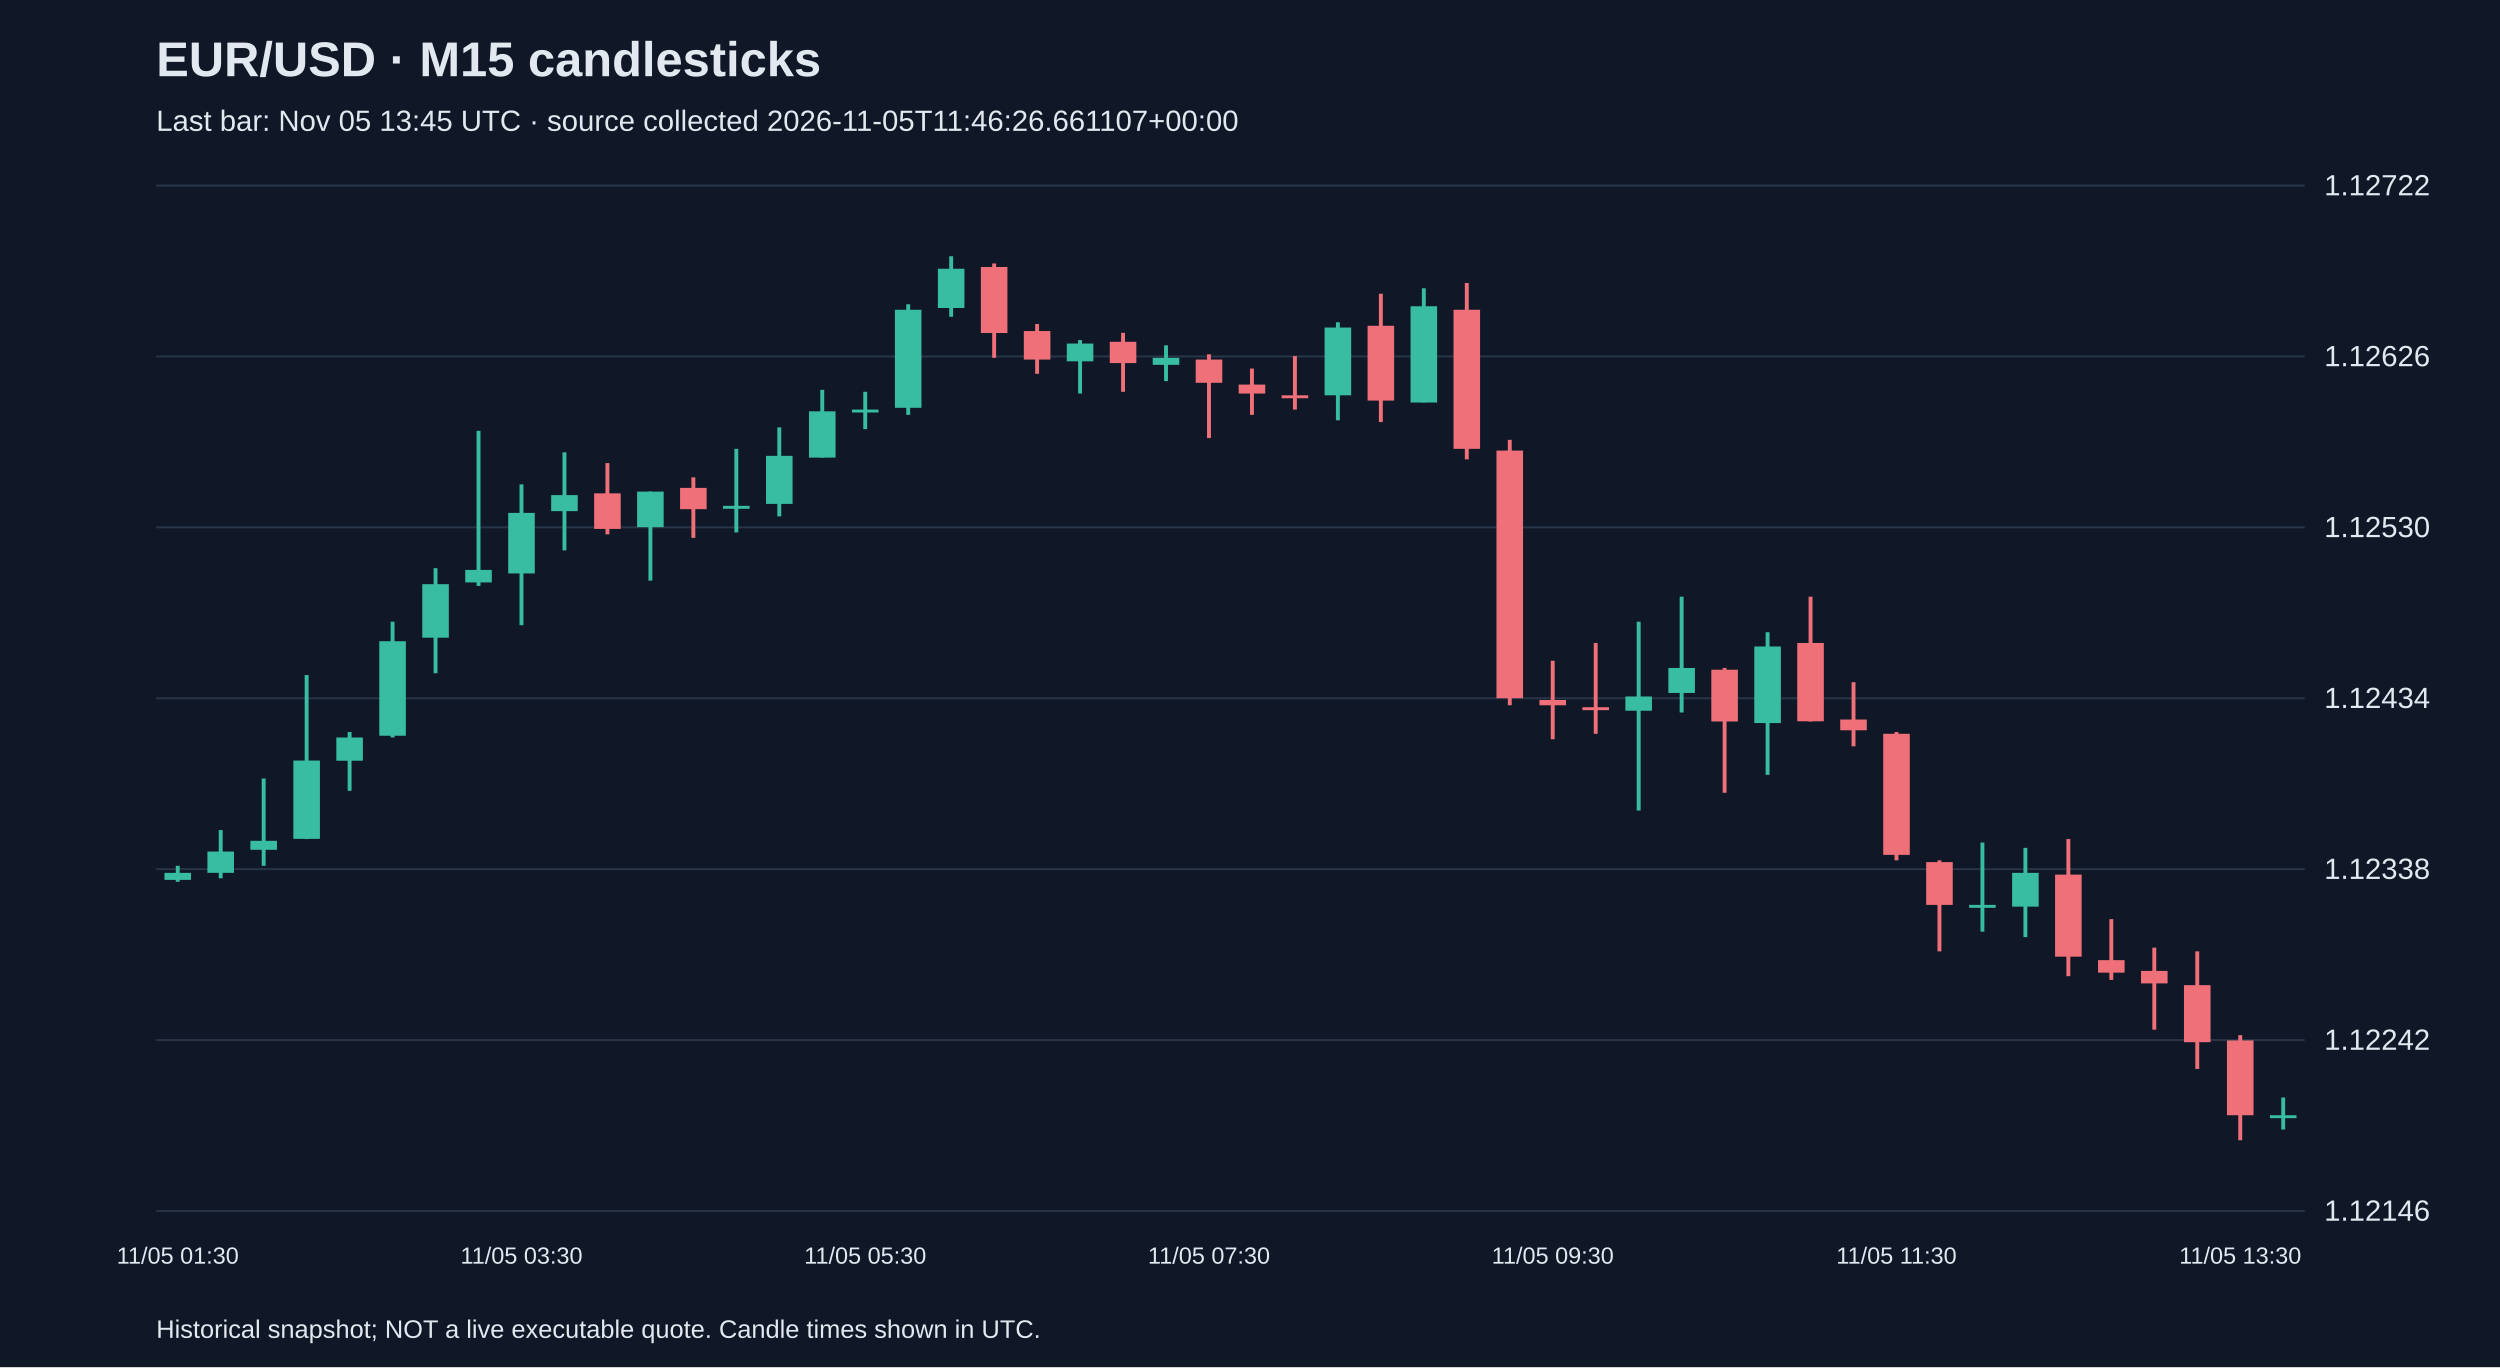
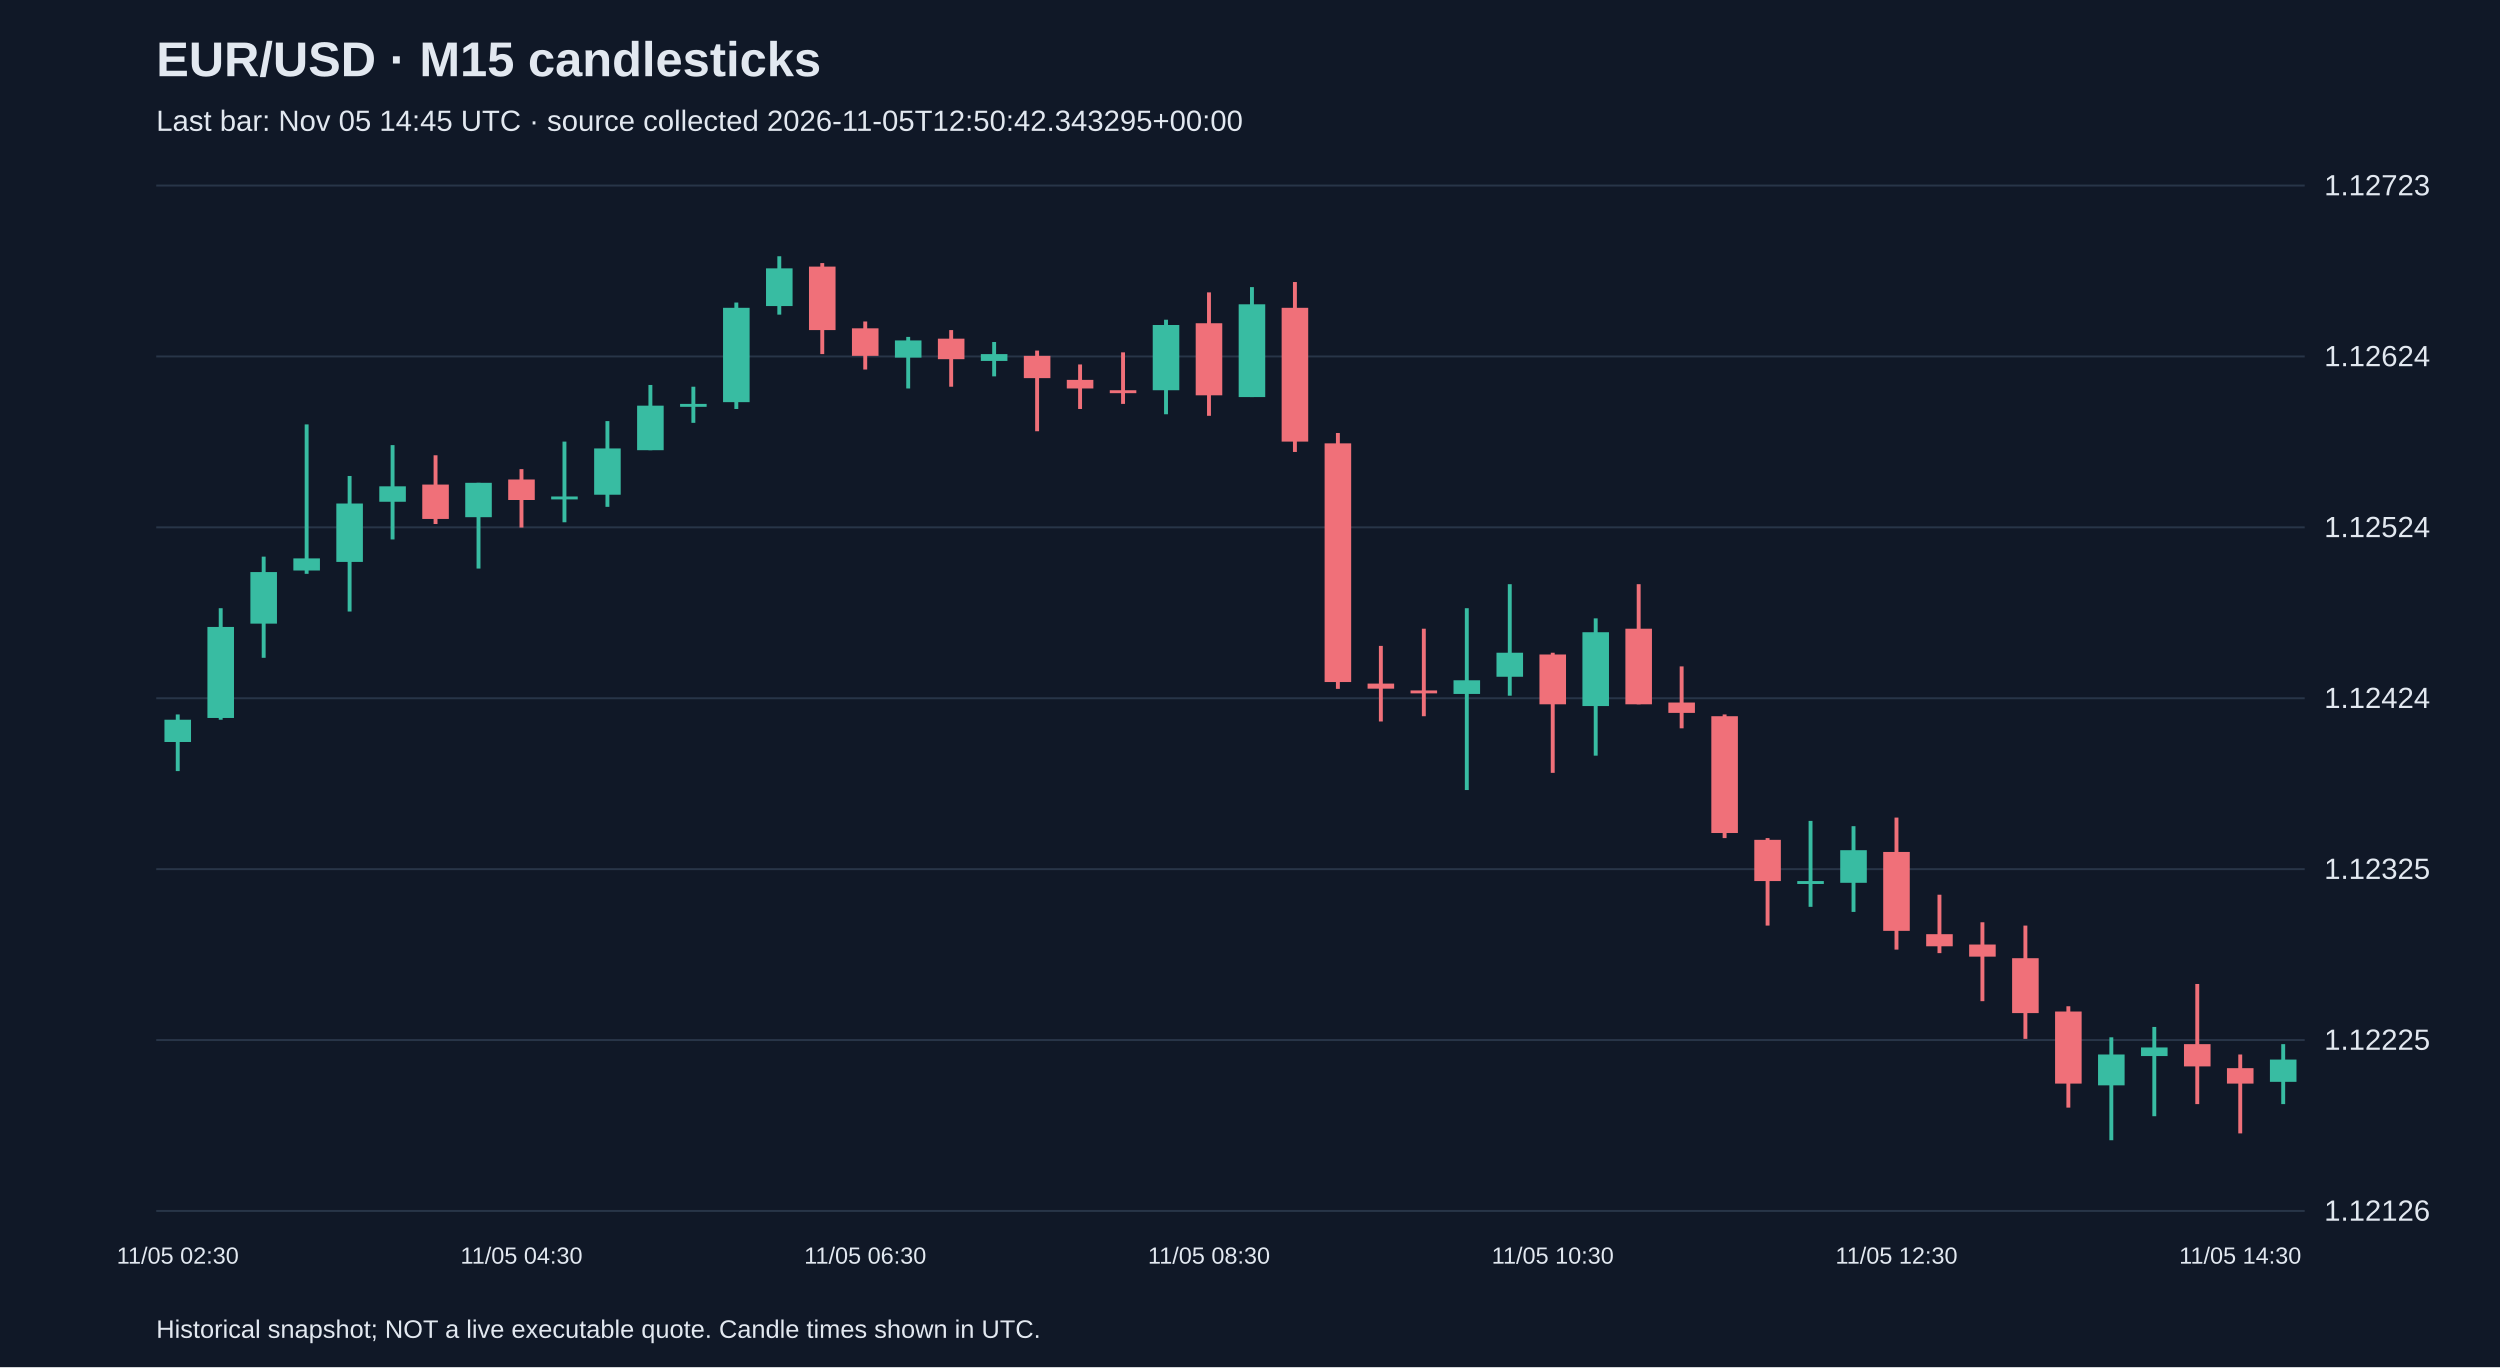
<svg xmlns="http://www.w3.org/2000/svg" viewBox="0 0 1280 700">
  <rect width="100%" height="100%" fill="#101827" />
  <style>text{font-family:Arial,sans-serif;fill:#e2e8f0}</style>
  <text x="80" y="39" font-size="25" font-weight="bold">EUR/USD · M15 candlesticks</text>
-   <text x="80" y="67" font-size="15" fill="#a6b1c5">Last bar: Nov 05 13:45 UTC · source collected 2026-11-05T11:46:26.661107+00:00</text>
+   <text x="80" y="67" font-size="15" fill="#a6b1c5">Last bar: Nov 05 14:45 UTC · source collected 2026-11-05T12:50:42.343295+00:00</text>
  <line x1="80" y1="620.0" x2="1180" y2="620.0" stroke="#283548" />
-   <text x="1190" y="625.0" font-size="15">1.12146</text>
+   <text x="1190" y="625.0" font-size="15">1.12126</text>
  <line x1="80" y1="532.5" x2="1180" y2="532.5" stroke="#283548" />
-   <text x="1190" y="537.5" font-size="15">1.12242</text>
+   <text x="1190" y="537.5" font-size="15">1.12225</text>
  <line x1="80" y1="445.0" x2="1180" y2="445.0" stroke="#283548" />
-   <text x="1190" y="450.0" font-size="15">1.12338</text>
+   <text x="1190" y="450.0" font-size="15">1.12325</text>
  <line x1="80" y1="357.5" x2="1180" y2="357.5" stroke="#283548" />
-   <text x="1190" y="362.5" font-size="15">1.12434</text>
+   <text x="1190" y="362.5" font-size="15">1.12424</text>
  <line x1="80" y1="270.0" x2="1180" y2="270.0" stroke="#283548" />
-   <text x="1190" y="275.0" font-size="15">1.12530</text>
+   <text x="1190" y="275.0" font-size="15">1.12524</text>
  <line x1="80" y1="182.5" x2="1180" y2="182.5" stroke="#283548" />
-   <text x="1190" y="187.5" font-size="15">1.12626</text>
+   <text x="1190" y="187.5" font-size="15">1.12624</text>
  <line x1="80" y1="95.0" x2="1180" y2="95.0" stroke="#283548" />
-   <text x="1190" y="100.0" font-size="15">1.12722</text>
-   <line x1="91.0" y1="443.3" x2="91.0" y2="451.5" stroke="#38bca2" stroke-width="2" />
-   <rect x="84.2" y="446.9" width="13.6" height="3.6" fill="#38bca2" />
-   <text x="91.0" y="647" text-anchor="middle" font-size="12">11/05 01:30</text>
-   <line x1="113.0" y1="425.0" x2="113.0" y2="449.7" stroke="#38bca2" stroke-width="2" />
-   <rect x="106.2" y="436.0" width="13.6" height="10.9" fill="#38bca2" />
-   <line x1="135.0" y1="398.6" x2="135.0" y2="443.3" stroke="#38bca2" stroke-width="2" />
-   <rect x="128.2" y="430.5" width="13.6" height="4.6" fill="#38bca2" />
-   <line x1="157.0" y1="345.6" x2="157.0" y2="429.6" stroke="#38bca2" stroke-width="2" />
-   <rect x="150.2" y="389.4" width="13.6" height="40.1" fill="#38bca2" />
-   <line x1="179.0" y1="374.8" x2="179.0" y2="404.9" stroke="#38bca2" stroke-width="2" />
-   <rect x="172.2" y="377.6" width="13.6" height="11.9" fill="#38bca2" />
-   <line x1="201.0" y1="318.3" x2="201.0" y2="377.6" stroke="#38bca2" stroke-width="2" />
-   <rect x="194.2" y="328.3" width="13.6" height="48.4" fill="#38bca2" />
-   <line x1="223.0" y1="290.9" x2="223.0" y2="344.7" stroke="#38bca2" stroke-width="2" />
-   <rect x="216.2" y="299.1" width="13.6" height="27.4" fill="#38bca2" />
-   <line x1="245.0" y1="220.6" x2="245.0" y2="300.0" stroke="#38bca2" stroke-width="2" />
-   <rect x="238.2" y="291.8" width="13.6" height="6.4" fill="#38bca2" />
-   <line x1="267.0" y1="248.0" x2="267.0" y2="320.1" stroke="#38bca2" stroke-width="2" />
-   <rect x="260.2" y="262.6" width="13.6" height="31.0" fill="#38bca2" />
-   <text x="267.0" y="647" text-anchor="middle" font-size="12">11/05 03:30</text>
-   <line x1="289.0" y1="231.6" x2="289.0" y2="281.8" stroke="#38bca2" stroke-width="2" />
-   <rect x="282.2" y="253.5" width="13.6" height="8.2" fill="#38bca2" />
-   <line x1="311.0" y1="237.1" x2="311.0" y2="273.6" stroke="#f07079" stroke-width="2" />
-   <rect x="304.2" y="252.6" width="13.6" height="18.2" fill="#f07079" />
-   <line x1="333.0" y1="251.7" x2="333.0" y2="297.3" stroke="#38bca2" stroke-width="2" />
-   <rect x="326.2" y="251.7" width="13.6" height="18.2" fill="#38bca2" />
-   <line x1="355.0" y1="244.4" x2="355.0" y2="275.4" stroke="#f07079" stroke-width="2" />
-   <rect x="348.2" y="249.8" width="13.6" height="10.9" fill="#f07079" />
-   <line x1="377.0" y1="229.8" x2="377.0" y2="272.6" stroke="#38bca2" stroke-width="2" />
-   <rect x="370.2" y="259.0" width="13.6" height="1.5" fill="#38bca2" />
-   <line x1="399.0" y1="218.8" x2="399.0" y2="264.4" stroke="#38bca2" stroke-width="2" />
-   <rect x="392.2" y="233.4" width="13.6" height="24.6" fill="#38bca2" />
-   <line x1="421.0" y1="199.6" x2="421.0" y2="234.3" stroke="#38bca2" stroke-width="2" />
-   <rect x="414.2" y="210.6" width="13.6" height="23.7" fill="#38bca2" />
-   <line x1="443.0" y1="200.6" x2="443.0" y2="219.7" stroke="#38bca2" stroke-width="2" />
-   <rect x="436.2" y="209.7" width="13.6" height="1.5" fill="#38bca2" />
-   <text x="443.0" y="647" text-anchor="middle" font-size="12">11/05 05:30</text>
-   <line x1="465.0" y1="155.8" x2="465.0" y2="212.4" stroke="#38bca2" stroke-width="2" />
-   <rect x="458.2" y="158.6" width="13.6" height="50.2" fill="#38bca2" />
-   <line x1="487.0" y1="131.2" x2="487.0" y2="162.2" stroke="#38bca2" stroke-width="2" />
-   <rect x="480.2" y="137.6" width="13.6" height="20.1" fill="#38bca2" />
-   <line x1="509.0" y1="134.9" x2="509.0" y2="183.2" stroke="#f07079" stroke-width="2" />
-   <rect x="502.2" y="136.7" width="13.6" height="33.8" fill="#f07079" />
-   <line x1="531.0" y1="165.9" x2="531.0" y2="191.4" stroke="#f07079" stroke-width="2" />
-   <rect x="524.2" y="169.5" width="13.6" height="14.6" fill="#f07079" />
-   <line x1="553.0" y1="174.1" x2="553.0" y2="201.5" stroke="#38bca2" stroke-width="2" />
-   <rect x="546.2" y="175.9" width="13.6" height="9.1" fill="#38bca2" />
-   <line x1="575.0" y1="170.4" x2="575.0" y2="200.6" stroke="#f07079" stroke-width="2" />
-   <rect x="568.2" y="175.0" width="13.6" height="10.9" fill="#f07079" />
-   <line x1="597.0" y1="176.8" x2="597.0" y2="195.1" stroke="#38bca2" stroke-width="2" />
-   <rect x="590.2" y="183.2" width="13.6" height="3.6" fill="#38bca2" />
-   <line x1="619.0" y1="181.4" x2="619.0" y2="224.3" stroke="#f07079" stroke-width="2" />
-   <rect x="612.2" y="184.1" width="13.6" height="11.9" fill="#f07079" />
-   <text x="619.0" y="647" text-anchor="middle" font-size="12">11/05 07:30</text>
-   <line x1="641.0" y1="188.7" x2="641.0" y2="212.4" stroke="#f07079" stroke-width="2" />
-   <rect x="634.2" y="196.9" width="13.6" height="4.6" fill="#f07079" />
-   <line x1="663.0" y1="182.3" x2="663.0" y2="209.7" stroke="#f07079" stroke-width="2" />
-   <rect x="656.2" y="202.4" width="13.6" height="1.5" fill="#f07079" />
-   <line x1="685.0" y1="165.0" x2="685.0" y2="215.2" stroke="#38bca2" stroke-width="2" />
-   <rect x="678.2" y="167.7" width="13.6" height="34.7" fill="#38bca2" />
-   <line x1="707.0" y1="150.4" x2="707.0" y2="216.1" stroke="#f07079" stroke-width="2" />
-   <rect x="700.2" y="166.8" width="13.6" height="38.3" fill="#f07079" />
-   <line x1="729.0" y1="147.6" x2="729.0" y2="206.0" stroke="#38bca2" stroke-width="2" />
-   <rect x="722.2" y="156.8" width="13.6" height="49.3" fill="#38bca2" />
-   <line x1="751.0" y1="144.9" x2="751.0" y2="235.2" stroke="#f07079" stroke-width="2" />
-   <rect x="744.2" y="158.6" width="13.6" height="71.2" fill="#f07079" />
-   <line x1="773.0" y1="225.2" x2="773.0" y2="361.1" stroke="#f07079" stroke-width="2" />
-   <rect x="766.2" y="230.7" width="13.6" height="126.8" fill="#f07079" />
-   <line x1="795.0" y1="338.3" x2="795.0" y2="378.5" stroke="#f07079" stroke-width="2" />
-   <rect x="788.2" y="358.4" width="13.6" height="2.7" fill="#f07079" />
-   <text x="795.0" y="647" text-anchor="middle" font-size="12">11/05 09:30</text>
-   <line x1="817.0" y1="329.2" x2="817.0" y2="375.7" stroke="#f07079" stroke-width="2" />
-   <rect x="810.2" y="362.1" width="13.6" height="1.5" fill="#f07079" />
-   <line x1="839.0" y1="318.3" x2="839.0" y2="415.0" stroke="#38bca2" stroke-width="2" />
-   <rect x="832.2" y="356.6" width="13.6" height="7.3" fill="#38bca2" />
-   <line x1="861.0" y1="305.5" x2="861.0" y2="364.8" stroke="#38bca2" stroke-width="2" />
-   <rect x="854.2" y="342.0" width="13.6" height="12.8" fill="#38bca2" />
-   <line x1="883.0" y1="342.0" x2="883.0" y2="405.9" stroke="#f07079" stroke-width="2" />
-   <rect x="876.2" y="342.9" width="13.6" height="26.5" fill="#f07079" />
-   <line x1="905.0" y1="323.7" x2="905.0" y2="396.7" stroke="#38bca2" stroke-width="2" />
-   <rect x="898.2" y="331.0" width="13.6" height="39.2" fill="#38bca2" />
-   <line x1="927.0" y1="305.5" x2="927.0" y2="369.4" stroke="#f07079" stroke-width="2" />
-   <rect x="920.2" y="329.2" width="13.6" height="40.1" fill="#f07079" />
-   <line x1="949.0" y1="349.3" x2="949.0" y2="382.1" stroke="#f07079" stroke-width="2" />
-   <rect x="942.2" y="368.4" width="13.6" height="5.5" fill="#f07079" />
-   <line x1="971.0" y1="374.8" x2="971.0" y2="440.5" stroke="#f07079" stroke-width="2" />
-   <rect x="964.2" y="375.7" width="13.6" height="62.0" fill="#f07079" />
-   <text x="971.0" y="647" text-anchor="middle" font-size="12">11/05 11:30</text>
-   <line x1="993.0" y1="440.5" x2="993.0" y2="487.1" stroke="#f07079" stroke-width="2" />
-   <rect x="986.2" y="441.4" width="13.6" height="21.9" fill="#f07079" />
-   <line x1="1015.0" y1="431.4" x2="1015.0" y2="477.0" stroke="#38bca2" stroke-width="2" />
-   <rect x="1008.2" y="463.3" width="13.6" height="1.5" fill="#38bca2" />
-   <line x1="1037.0" y1="434.1" x2="1037.0" y2="479.8" stroke="#38bca2" stroke-width="2" />
-   <rect x="1030.2" y="446.9" width="13.6" height="17.3" fill="#38bca2" />
-   <line x1="1059.0" y1="429.6" x2="1059.0" y2="499.8" stroke="#f07079" stroke-width="2" />
-   <rect x="1052.2" y="447.8" width="13.6" height="42.0" fill="#f07079" />
-   <line x1="1081.0" y1="470.6" x2="1081.0" y2="501.7" stroke="#f07079" stroke-width="2" />
-   <rect x="1074.2" y="491.6" width="13.6" height="6.4" fill="#f07079" />
-   <line x1="1103.0" y1="485.2" x2="1103.0" y2="527.2" stroke="#f07079" stroke-width="2" />
-   <rect x="1096.2" y="497.1" width="13.6" height="6.4" fill="#f07079" />
-   <line x1="1125.0" y1="487.1" x2="1125.0" y2="547.3" stroke="#f07079" stroke-width="2" />
-   <rect x="1118.2" y="504.4" width="13.6" height="29.2" fill="#f07079" />
-   <line x1="1147.0" y1="530.0" x2="1147.0" y2="583.8" stroke="#f07079" stroke-width="2" />
-   <rect x="1140.2" y="532.7" width="13.6" height="38.3" fill="#f07079" />
-   <text x="1147.0" y="647" text-anchor="middle" font-size="12">11/05 13:30</text>
-   <line x1="1169.0" y1="561.9" x2="1169.0" y2="578.3" stroke="#38bca2" stroke-width="2" />
-   <rect x="1162.2" y="571.0" width="13.6" height="1.5" fill="#38bca2" />
+   <text x="1190" y="100.0" font-size="15">1.12723</text>
+   <line x1="91.0" y1="365.8" x2="91.0" y2="394.8" stroke="#38bca2" stroke-width="2" />
+   <rect x="84.2" y="368.5" width="13.6" height="11.4" fill="#38bca2" />
+   <text x="91.0" y="647" text-anchor="middle" font-size="12">11/05 02:30</text>
+   <line x1="113.0" y1="311.4" x2="113.0" y2="368.5" stroke="#38bca2" stroke-width="2" />
+   <rect x="106.2" y="321.0" width="13.6" height="46.6" fill="#38bca2" />
+   <line x1="135.0" y1="285.0" x2="135.0" y2="336.8" stroke="#38bca2" stroke-width="2" />
+   <rect x="128.2" y="292.9" width="13.6" height="26.4" fill="#38bca2" />
+   <line x1="157.0" y1="217.3" x2="157.0" y2="293.8" stroke="#38bca2" stroke-width="2" />
+   <rect x="150.2" y="285.9" width="13.6" height="6.2" fill="#38bca2" />
+   <line x1="179.0" y1="243.7" x2="179.0" y2="313.1" stroke="#38bca2" stroke-width="2" />
+   <rect x="172.2" y="257.8" width="13.6" height="29.9" fill="#38bca2" />
+   <line x1="201.0" y1="227.9" x2="201.0" y2="276.2" stroke="#38bca2" stroke-width="2" />
+   <rect x="194.2" y="249.0" width="13.6" height="7.9" fill="#38bca2" />
+   <line x1="223.0" y1="233.1" x2="223.0" y2="268.3" stroke="#f07079" stroke-width="2" />
+   <rect x="216.2" y="248.1" width="13.6" height="17.6" fill="#f07079" />
+   <line x1="245.0" y1="247.2" x2="245.0" y2="291.1" stroke="#38bca2" stroke-width="2" />
+   <rect x="238.2" y="247.2" width="13.6" height="17.6" fill="#38bca2" />
+   <line x1="267.0" y1="240.2" x2="267.0" y2="270.1" stroke="#f07079" stroke-width="2" />
+   <rect x="260.2" y="245.5" width="13.6" height="10.5" fill="#f07079" />
+   <text x="267.0" y="647" text-anchor="middle" font-size="12">11/05 04:30</text>
+   <line x1="289.0" y1="226.1" x2="289.0" y2="267.4" stroke="#38bca2" stroke-width="2" />
+   <rect x="282.2" y="254.2" width="13.6" height="1.5" fill="#38bca2" />
+   <line x1="311.0" y1="215.6" x2="311.0" y2="259.5" stroke="#38bca2" stroke-width="2" />
+   <rect x="304.2" y="229.6" width="13.6" height="23.7" fill="#38bca2" />
+   <line x1="333.0" y1="197.1" x2="333.0" y2="230.5" stroke="#38bca2" stroke-width="2" />
+   <rect x="326.2" y="207.7" width="13.6" height="22.8" fill="#38bca2" />
+   <line x1="355.0" y1="198.0" x2="355.0" y2="216.5" stroke="#38bca2" stroke-width="2" />
+   <rect x="348.2" y="206.8" width="13.6" height="1.5" fill="#38bca2" />
+   <line x1="377.0" y1="154.9" x2="377.0" y2="209.4" stroke="#38bca2" stroke-width="2" />
+   <rect x="370.2" y="157.6" width="13.6" height="48.3" fill="#38bca2" />
+   <line x1="399.0" y1="131.2" x2="399.0" y2="161.1" stroke="#38bca2" stroke-width="2" />
+   <rect x="392.2" y="137.4" width="13.6" height="19.3" fill="#38bca2" />
+   <line x1="421.0" y1="134.7" x2="421.0" y2="181.3" stroke="#f07079" stroke-width="2" />
+   <rect x="414.2" y="136.5" width="13.6" height="32.5" fill="#f07079" />
+   <line x1="443.0" y1="164.6" x2="443.0" y2="189.2" stroke="#f07079" stroke-width="2" />
+   <rect x="436.2" y="168.1" width="13.6" height="14.1" fill="#f07079" />
+   <text x="443.0" y="647" text-anchor="middle" font-size="12">11/05 06:30</text>
+   <line x1="465.0" y1="172.5" x2="465.0" y2="198.9" stroke="#38bca2" stroke-width="2" />
+   <rect x="458.2" y="174.3" width="13.6" height="8.8" fill="#38bca2" />
+   <line x1="487.0" y1="169.0" x2="487.0" y2="198.0" stroke="#f07079" stroke-width="2" />
+   <rect x="480.2" y="173.4" width="13.6" height="10.5" fill="#f07079" />
+   <line x1="509.0" y1="175.1" x2="509.0" y2="192.7" stroke="#38bca2" stroke-width="2" />
+   <rect x="502.2" y="181.3" width="13.6" height="3.5" fill="#38bca2" />
+   <line x1="531.0" y1="179.5" x2="531.0" y2="220.8" stroke="#f07079" stroke-width="2" />
+   <rect x="524.2" y="182.2" width="13.6" height="11.4" fill="#f07079" />
+   <line x1="553.0" y1="186.6" x2="553.0" y2="209.4" stroke="#f07079" stroke-width="2" />
+   <rect x="546.2" y="194.5" width="13.6" height="4.4" fill="#f07079" />
+   <line x1="575.0" y1="180.4" x2="575.0" y2="206.8" stroke="#f07079" stroke-width="2" />
+   <rect x="568.2" y="199.8" width="13.6" height="1.5" fill="#f07079" />
+   <line x1="597.0" y1="163.7" x2="597.0" y2="212.1" stroke="#38bca2" stroke-width="2" />
+   <rect x="590.2" y="166.4" width="13.6" height="33.4" fill="#38bca2" />
+   <line x1="619.0" y1="149.7" x2="619.0" y2="212.9" stroke="#f07079" stroke-width="2" />
+   <rect x="612.2" y="165.5" width="13.6" height="36.9" fill="#f07079" />
+   <text x="619.0" y="647" text-anchor="middle" font-size="12">11/05 08:30</text>
+   <line x1="641.0" y1="147.0" x2="641.0" y2="203.3" stroke="#38bca2" stroke-width="2" />
+   <rect x="634.2" y="155.8" width="13.6" height="47.5" fill="#38bca2" />
+   <line x1="663.0" y1="144.4" x2="663.0" y2="231.4" stroke="#f07079" stroke-width="2" />
+   <rect x="656.2" y="157.6" width="13.6" height="68.5" fill="#f07079" />
+   <line x1="685.0" y1="221.7" x2="685.0" y2="352.7" stroke="#f07079" stroke-width="2" />
+   <rect x="678.2" y="227.0" width="13.6" height="122.2" fill="#f07079" />
+   <line x1="707.0" y1="330.7" x2="707.0" y2="369.4" stroke="#f07079" stroke-width="2" />
+   <rect x="700.2" y="350.0" width="13.6" height="2.6" fill="#f07079" />
+   <line x1="729.0" y1="321.9" x2="729.0" y2="366.7" stroke="#f07079" stroke-width="2" />
+   <rect x="722.2" y="353.5" width="13.6" height="1.5" fill="#f07079" />
+   <line x1="751.0" y1="311.4" x2="751.0" y2="404.5" stroke="#38bca2" stroke-width="2" />
+   <rect x="744.2" y="348.3" width="13.6" height="7.0" fill="#38bca2" />
+   <line x1="773.0" y1="299.1" x2="773.0" y2="356.2" stroke="#38bca2" stroke-width="2" />
+   <rect x="766.2" y="334.2" width="13.6" height="12.3" fill="#38bca2" />
+   <line x1="795.0" y1="334.2" x2="795.0" y2="395.7" stroke="#f07079" stroke-width="2" />
+   <rect x="788.2" y="335.1" width="13.6" height="25.5" fill="#f07079" />
+   <text x="795.0" y="647" text-anchor="middle" font-size="12">11/05 10:30</text>
+   <line x1="817.0" y1="316.6" x2="817.0" y2="386.9" stroke="#38bca2" stroke-width="2" />
+   <rect x="810.2" y="323.7" width="13.6" height="37.8" fill="#38bca2" />
+   <line x1="839.0" y1="299.1" x2="839.0" y2="360.6" stroke="#f07079" stroke-width="2" />
+   <rect x="832.2" y="321.9" width="13.6" height="38.7" fill="#f07079" />
+   <line x1="861.0" y1="341.2" x2="861.0" y2="372.9" stroke="#f07079" stroke-width="2" />
+   <rect x="854.2" y="359.7" width="13.6" height="5.3" fill="#f07079" />
+   <line x1="883.0" y1="365.8" x2="883.0" y2="429.1" stroke="#f07079" stroke-width="2" />
+   <rect x="876.2" y="366.7" width="13.6" height="59.8" fill="#f07079" />
+   <line x1="905.0" y1="429.1" x2="905.0" y2="473.9" stroke="#f07079" stroke-width="2" />
+   <rect x="898.2" y="430.0" width="13.6" height="21.1" fill="#f07079" />
+   <line x1="927.0" y1="420.3" x2="927.0" y2="464.3" stroke="#38bca2" stroke-width="2" />
+   <rect x="920.2" y="451.1" width="13.6" height="1.5" fill="#38bca2" />
+   <line x1="949.0" y1="423.0" x2="949.0" y2="466.9" stroke="#38bca2" stroke-width="2" />
+   <rect x="942.2" y="435.3" width="13.6" height="16.7" fill="#38bca2" />
+   <line x1="971.0" y1="418.6" x2="971.0" y2="486.2" stroke="#f07079" stroke-width="2" />
+   <rect x="964.2" y="436.2" width="13.6" height="40.4" fill="#f07079" />
+   <text x="971.0" y="647" text-anchor="middle" font-size="12">11/05 12:30</text>
+   <line x1="993.0" y1="458.1" x2="993.0" y2="488.0" stroke="#f07079" stroke-width="2" />
+   <rect x="986.2" y="478.3" width="13.6" height="6.2" fill="#f07079" />
+   <line x1="1015.0" y1="472.2" x2="1015.0" y2="512.6" stroke="#f07079" stroke-width="2" />
+   <rect x="1008.2" y="483.6" width="13.6" height="6.2" fill="#f07079" />
+   <line x1="1037.0" y1="473.9" x2="1037.0" y2="531.9" stroke="#f07079" stroke-width="2" />
+   <rect x="1030.2" y="490.6" width="13.6" height="28.1" fill="#f07079" />
+   <line x1="1059.0" y1="515.2" x2="1059.0" y2="567.1" stroke="#f07079" stroke-width="2" />
+   <rect x="1052.2" y="517.9" width="13.6" height="36.9" fill="#f07079" />
+   <line x1="1081.0" y1="531.1" x2="1081.0" y2="583.8" stroke="#38bca2" stroke-width="2" />
+   <rect x="1074.2" y="539.9" width="13.6" height="15.8" fill="#38bca2" />
+   <line x1="1103.0" y1="525.8" x2="1103.0" y2="571.5" stroke="#38bca2" stroke-width="2" />
+   <rect x="1096.2" y="536.3" width="13.6" height="4.4" fill="#38bca2" />
+   <line x1="1125.0" y1="503.8" x2="1125.0" y2="565.3" stroke="#f07079" stroke-width="2" />
+   <rect x="1118.2" y="534.6" width="13.6" height="11.4" fill="#f07079" />
+   <line x1="1147.0" y1="539.9" x2="1147.0" y2="580.3" stroke="#f07079" stroke-width="2" />
+   <rect x="1140.2" y="546.9" width="13.6" height="7.9" fill="#f07079" />
+   <text x="1147.0" y="647" text-anchor="middle" font-size="12">11/05 14:30</text>
+   <line x1="1169.0" y1="534.6" x2="1169.0" y2="565.3" stroke="#38bca2" stroke-width="2" />
+   <rect x="1162.2" y="542.5" width="13.6" height="11.4" fill="#38bca2" />
  <text x="80" y="685" font-size="13">Historical snapshot; NOT a live executable quote. Candle times shown in UTC.</text>
</svg>
